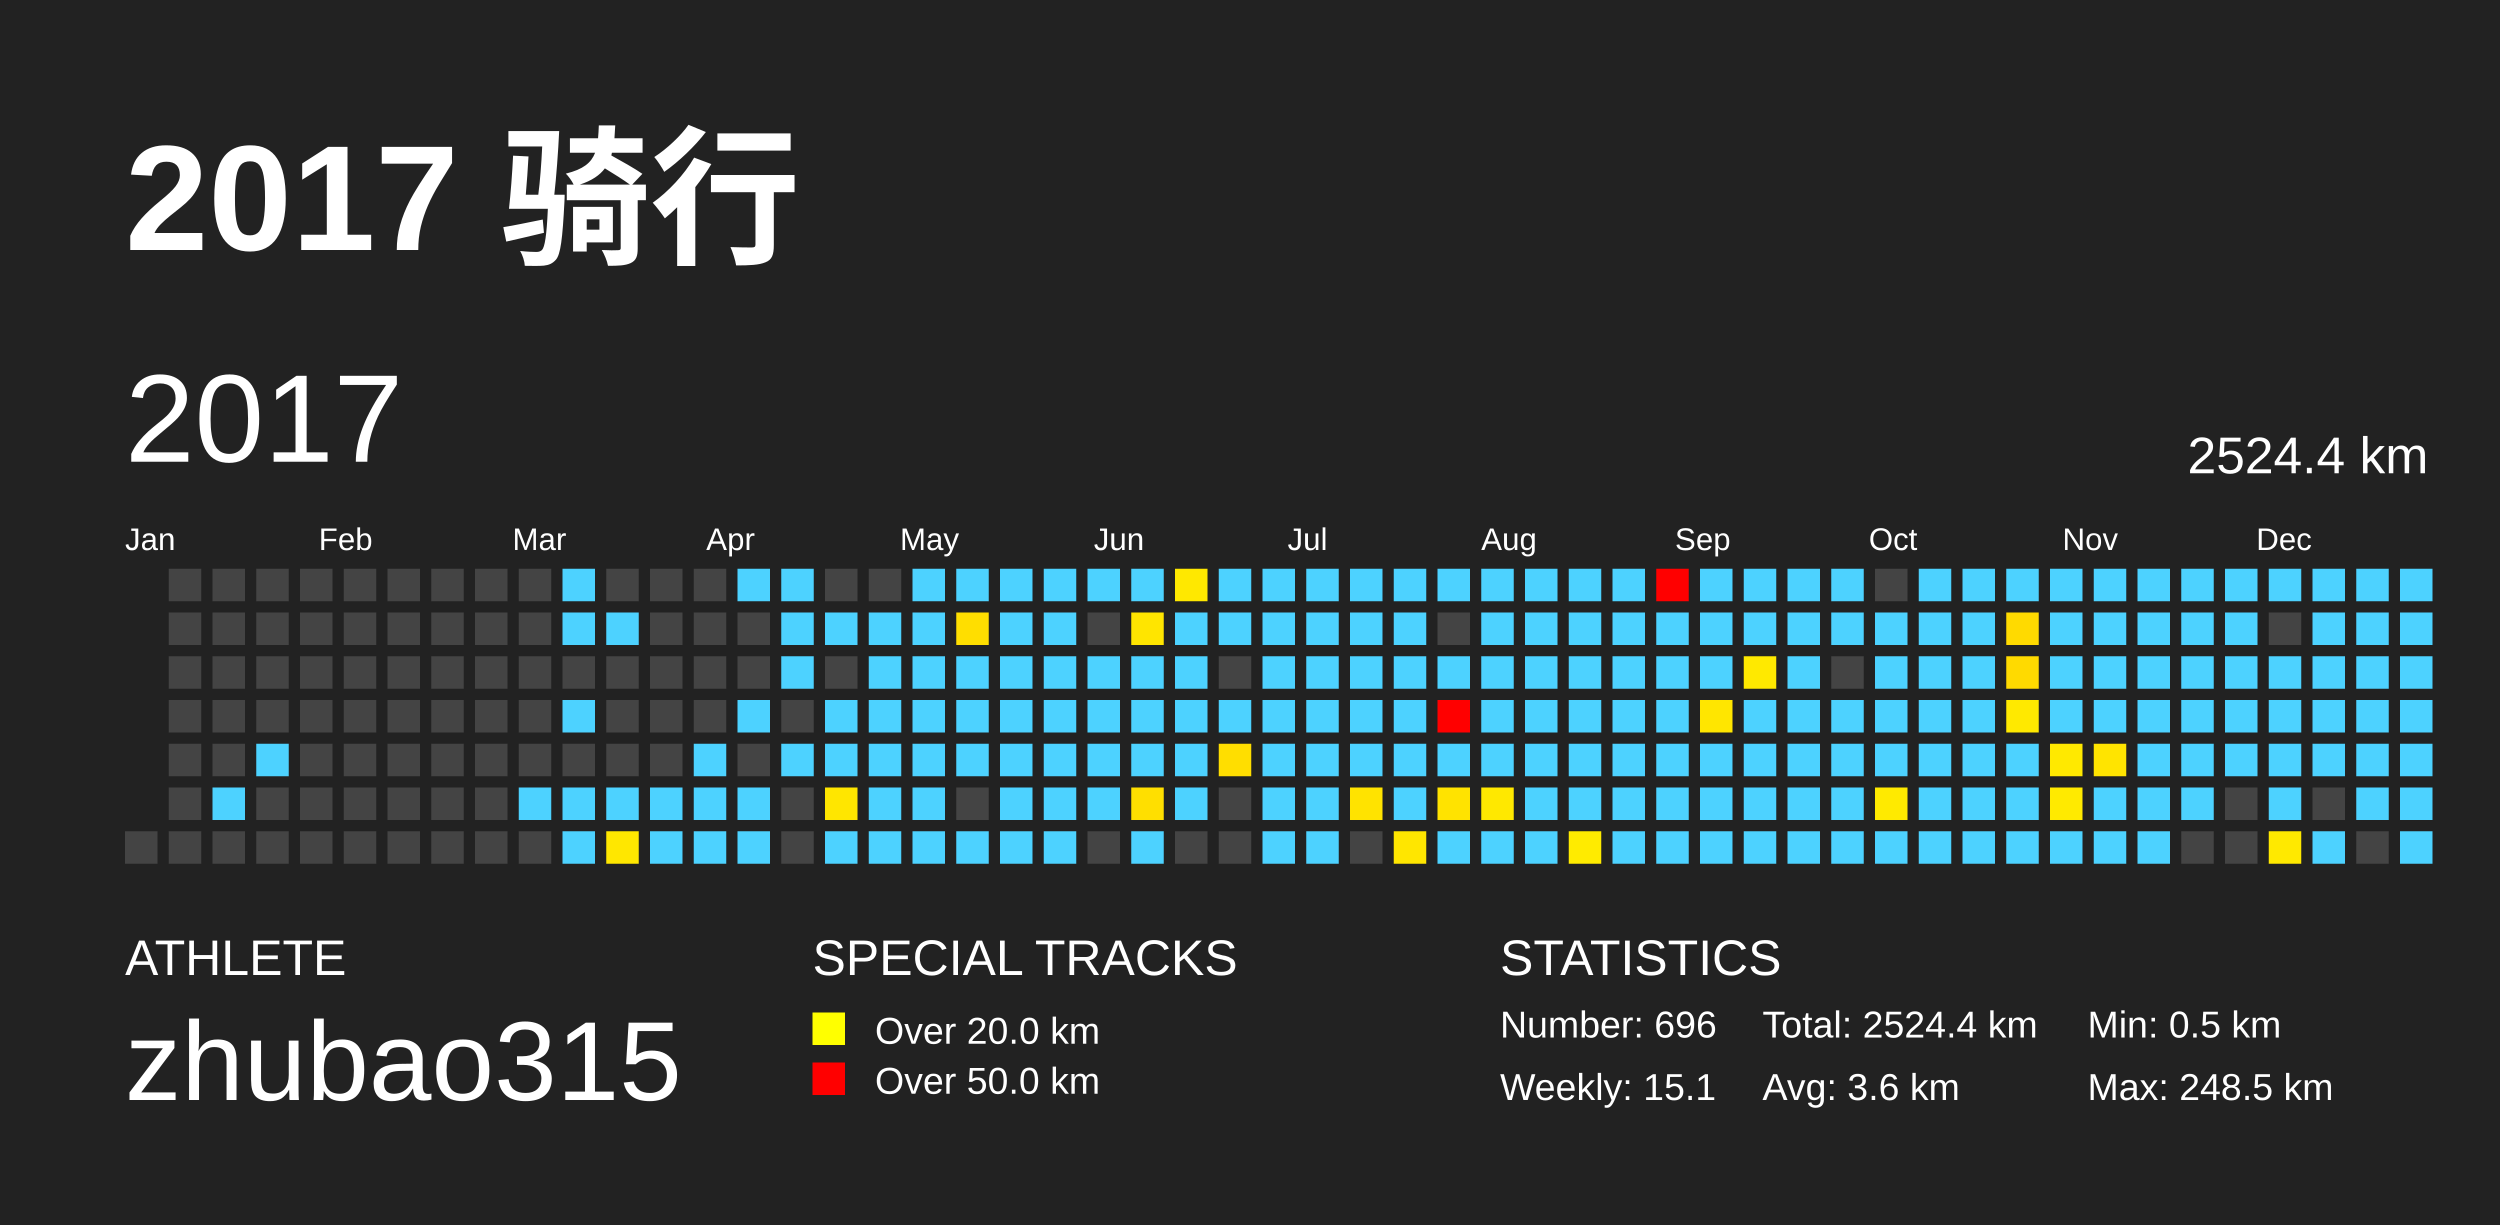
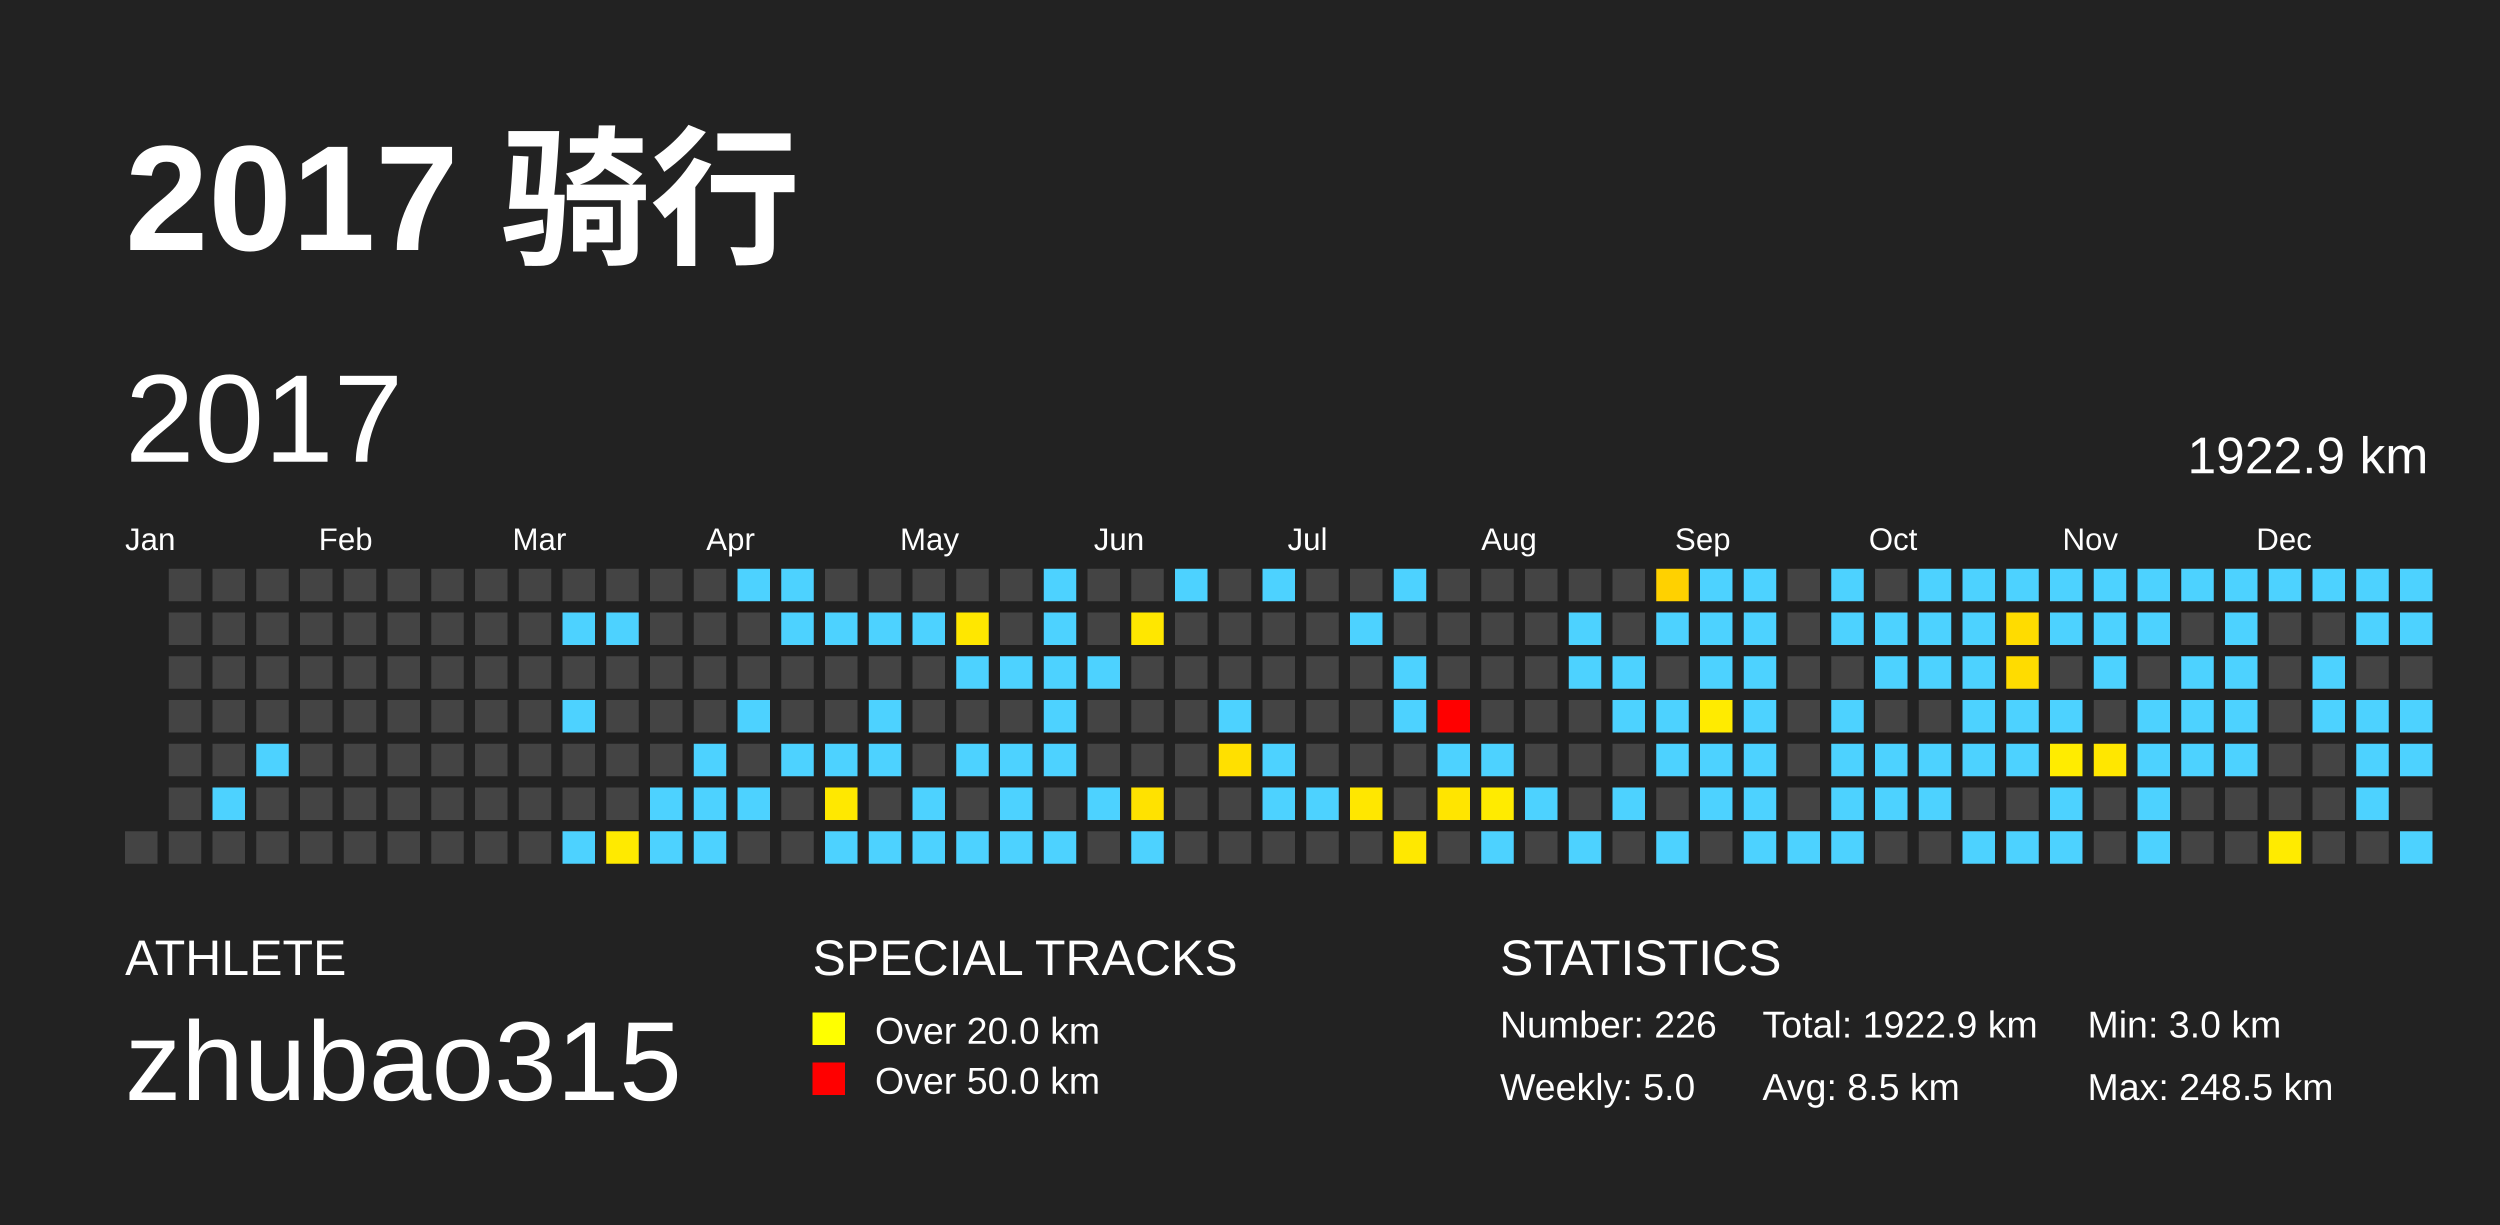
<svg xmlns="http://www.w3.org/2000/svg" baseProfile="full" height="98mm" version="1.1" viewBox="0,0,200,98" width="200mm">
  <defs />
  <rect fill="#222222" height="98" width="200" x="0" y="0" />
  <text fill="#FFFFFF" style="font-size:12px; font-family:Arial; font-weight:bold;" x="10" y="20">2017 骑行</text>
  <text fill="#FFFFFF" style="font-size:4px; font-family:Arial" x="10" y="78">ATHLETE</text>
  <text fill="#FFFFFF" style="font-size:9px; font-family:Arial" x="10" y="88">zhubao315</text>
  <text fill="#FFFFFF" style="font-size:4px; font-family:Arial" x="65" y="78">SPECIAL TRACKS</text>
  <rect fill="yellow" height="2.6" width="2.6" x="65" y="81" />
  <text fill="#FFFFFF" style="font-size:3px; font-family:Arial" x="70" y="83.5">Over 20.0 km</text>
  <rect fill="red" height="2.6" width="2.6" x="65" y="85" />
  <text fill="#FFFFFF" style="font-size:3px; font-family:Arial" x="70" y="87.5">Over 50.0 km</text>
  <text fill="#FFFFFF" style="font-size:4px; font-family:Arial" x="120" y="78">STATISTICS</text>
-   <text fill="#FFFFFF" style="font-size:3px; font-family:Arial" x="120" y="83">Number: 696</text>
-   <text fill="#FFFFFF" style="font-size:3px; font-family:Arial" x="120" y="88">Weekly: 15.1</text>
-   <text fill="#FFFFFF" style="font-size:3px; font-family:Arial" x="141" y="83">Total: 2524.4 km</text>
-   <text fill="#FFFFFF" style="font-size:3px; font-family:Arial" x="141" y="88">Avg: 3.6 km</text>
-   <text fill="#FFFFFF" style="font-size:3px; font-family:Arial" x="167" y="83">Min: 0.5 km</text>
+   <text fill="#FFFFFF" style="font-size:3px; font-family:Arial" x="120" y="83">Number: 226</text>
+   <text fill="#FFFFFF" style="font-size:3px; font-family:Arial" x="120" y="88">Weekly: 5.0</text>
+   <text fill="#FFFFFF" style="font-size:3px; font-family:Arial" x="141" y="83">Total: 1922.9 km</text>
+   <text fill="#FFFFFF" style="font-size:3px; font-family:Arial" x="141" y="88">Avg: 8.5 km</text>
+   <text fill="#FFFFFF" style="font-size:3px; font-family:Arial" x="167" y="83">Min: 3.0 km</text>
  <text fill="#FFFFFF" style="font-size:3px; font-family:Arial" x="167" y="88">Max: 248.5 km</text>
  <text dominant-baseline="hanging" fill="#FFFFFF" style="font-size:10.0px; font-family:Arial;" x="10" y="30">2017</text>
-   <text dominant-baseline="hanging" fill="#FFFFFF" style="font-size:4.125px; font-family:Arial;" x="175" y="35">2524.4 km</text>
+   <text dominant-baseline="hanging" fill="#FFFFFF" style="font-size:4.125px; font-family:Arial;" x="175" y="35">1922.9 km</text>
  <text fill="#FFFFFF" style="font-size:2.5px; font-family:Arial" x="10.0" y="44">Jan</text>
  <text fill="#FFFFFF" style="font-size:2.5px; font-family:Arial" x="25.5" y="44">Feb</text>
  <text fill="#FFFFFF" style="font-size:2.5px; font-family:Arial" x="41.0" y="44">Mar</text>
  <text fill="#FFFFFF" style="font-size:2.5px; font-family:Arial" x="56.5" y="44">Apr</text>
  <text fill="#FFFFFF" style="font-size:2.5px; font-family:Arial" x="72.0" y="44">May</text>
  <text fill="#FFFFFF" style="font-size:2.5px; font-family:Arial" x="87.5" y="44">Jun</text>
  <text fill="#FFFFFF" style="font-size:2.5px; font-family:Arial" x="103.0" y="44">Jul</text>
  <text fill="#FFFFFF" style="font-size:2.5px; font-family:Arial" x="118.5" y="44">Aug</text>
  <text fill="#FFFFFF" style="font-size:2.5px; font-family:Arial" x="134.0" y="44">Sep</text>
  <text fill="#FFFFFF" style="font-size:2.5px; font-family:Arial" x="149.5" y="44">Oct</text>
  <text fill="#FFFFFF" style="font-size:2.5px; font-family:Arial" x="165.0" y="44">Nov</text>
  <text fill="#FFFFFF" style="font-size:2.5px; font-family:Arial" x="180.5" y="44">Dec</text>
  <rect fill="#444444" height="2.6" width="2.6" x="10.0" y="66.5" />
  <rect fill="#444444" height="2.6" width="2.6" x="13.5" y="45.5" />
  <rect fill="#444444" height="2.6" width="2.6" x="13.5" y="49.0" />
  <rect fill="#444444" height="2.6" width="2.6" x="13.5" y="52.5" />
  <rect fill="#444444" height="2.6" width="2.6" x="13.5" y="56.0" />
  <rect fill="#444444" height="2.6" width="2.6" x="13.5" y="59.5" />
  <rect fill="#444444" height="2.6" width="2.6" x="13.5" y="63.0" />
  <rect fill="#444444" height="2.6" width="2.6" x="13.5" y="66.5" />
  <rect fill="#444444" height="2.6" width="2.6" x="17.0" y="45.5" />
  <rect fill="#444444" height="2.6" width="2.6" x="17.0" y="49.0" />
  <rect fill="#444444" height="2.6" width="2.6" x="17.0" y="52.5" />
  <rect fill="#444444" height="2.6" width="2.6" x="17.0" y="56.0" />
  <rect fill="#444444" height="2.6" width="2.6" x="17.0" y="59.5" />
  <rect fill="#4dd2ff" height="2.6" width="2.6" x="17.0" y="63.0" />
  <rect fill="#444444" height="2.6" width="2.6" x="17.0" y="66.5" />
  <rect fill="#444444" height="2.6" width="2.6" x="20.5" y="45.5" />
  <rect fill="#444444" height="2.6" width="2.6" x="20.5" y="49.0" />
  <rect fill="#444444" height="2.6" width="2.6" x="20.5" y="52.5" />
  <rect fill="#444444" height="2.6" width="2.6" x="20.5" y="56.0" />
  <rect fill="#4dd2ff" height="2.6" width="2.6" x="20.5" y="59.5" />
  <rect fill="#444444" height="2.6" width="2.6" x="20.5" y="63.0" />
  <rect fill="#444444" height="2.6" width="2.6" x="20.5" y="66.5" />
  <rect fill="#444444" height="2.6" width="2.6" x="24.0" y="45.5" />
  <rect fill="#444444" height="2.6" width="2.6" x="24.0" y="49.0" />
  <rect fill="#444444" height="2.6" width="2.6" x="24.0" y="52.5" />
  <rect fill="#444444" height="2.6" width="2.6" x="24.0" y="56.0" />
  <rect fill="#444444" height="2.6" width="2.6" x="24.0" y="59.5" />
  <rect fill="#444444" height="2.6" width="2.6" x="24.0" y="63.0" />
  <rect fill="#444444" height="2.6" width="2.6" x="24.0" y="66.5" />
  <rect fill="#444444" height="2.6" width="2.6" x="27.5" y="45.5" />
  <rect fill="#444444" height="2.6" width="2.6" x="27.5" y="49.0" />
  <rect fill="#444444" height="2.6" width="2.6" x="27.5" y="52.5" />
  <rect fill="#444444" height="2.6" width="2.6" x="27.5" y="56.0" />
  <rect fill="#444444" height="2.6" width="2.6" x="27.5" y="59.5" />
  <rect fill="#444444" height="2.6" width="2.6" x="27.5" y="63.0" />
  <rect fill="#444444" height="2.6" width="2.6" x="27.5" y="66.5" />
  <rect fill="#444444" height="2.6" width="2.6" x="31.0" y="45.5" />
  <rect fill="#444444" height="2.6" width="2.6" x="31.0" y="49.0" />
  <rect fill="#444444" height="2.6" width="2.6" x="31.0" y="52.5" />
  <rect fill="#444444" height="2.6" width="2.6" x="31.0" y="56.0" />
  <rect fill="#444444" height="2.6" width="2.6" x="31.0" y="59.5" />
  <rect fill="#444444" height="2.6" width="2.6" x="31.0" y="63.0" />
  <rect fill="#444444" height="2.6" width="2.6" x="31.0" y="66.5" />
  <rect fill="#444444" height="2.6" width="2.6" x="34.5" y="45.5" />
  <rect fill="#444444" height="2.6" width="2.6" x="34.5" y="49.0" />
  <rect fill="#444444" height="2.6" width="2.6" x="34.5" y="52.5" />
  <rect fill="#444444" height="2.6" width="2.6" x="34.5" y="56.0" />
  <rect fill="#444444" height="2.6" width="2.6" x="34.5" y="59.5" />
  <rect fill="#444444" height="2.6" width="2.6" x="34.5" y="63.0" />
  <rect fill="#444444" height="2.6" width="2.6" x="34.5" y="66.5" />
  <rect fill="#444444" height="2.6" width="2.6" x="38.0" y="45.5" />
  <rect fill="#444444" height="2.6" width="2.6" x="38.0" y="49.0" />
  <rect fill="#444444" height="2.6" width="2.6" x="38.0" y="52.5" />
  <rect fill="#444444" height="2.6" width="2.6" x="38.0" y="56.0" />
  <rect fill="#444444" height="2.6" width="2.6" x="38.0" y="59.5" />
  <rect fill="#444444" height="2.6" width="2.6" x="38.0" y="63.0" />
  <rect fill="#444444" height="2.6" width="2.6" x="38.0" y="66.5" />
  <rect fill="#444444" height="2.6" width="2.6" x="41.5" y="45.5" />
  <rect fill="#444444" height="2.6" width="2.6" x="41.5" y="49.0" />
  <rect fill="#444444" height="2.6" width="2.6" x="41.5" y="52.5" />
  <rect fill="#444444" height="2.6" width="2.6" x="41.5" y="56.0" />
  <rect fill="#444444" height="2.6" width="2.6" x="41.5" y="59.5" />
-   <rect fill="#4dd2ff" height="2.6" width="2.6" x="41.5" y="63.0" />
+   <rect fill="#444444" height="2.6" width="2.6" x="41.5" y="63.0" />
  <rect fill="#444444" height="2.6" width="2.6" x="41.5" y="66.5" />
-   <rect fill="#4dd2ff" height="2.6" width="2.6" x="45.0" y="45.5" />
+   <rect fill="#444444" height="2.6" width="2.6" x="45.0" y="45.5" />
  <rect fill="#4dd2ff" height="2.6" width="2.6" x="45.0" y="49.0" />
  <rect fill="#444444" height="2.6" width="2.6" x="45.0" y="52.5" />
  <rect fill="#4dd2ff" height="2.6" width="2.6" x="45.0" y="56.0" />
  <rect fill="#444444" height="2.6" width="2.6" x="45.0" y="59.5" />
-   <rect fill="#4dd2ff" height="2.6" width="2.6" x="45.0" y="63.0" />
+   <rect fill="#444444" height="2.6" width="2.6" x="45.0" y="63.0" />
  <rect fill="#4dd2ff" height="2.6" width="2.6" x="45.0" y="66.5" />
  <rect fill="#444444" height="2.6" width="2.6" x="48.5" y="45.5" />
  <rect fill="#4dd2ff" height="2.6" width="2.6" x="48.5" y="49.0" />
  <rect fill="#444444" height="2.6" width="2.6" x="48.5" y="52.5" />
  <rect fill="#444444" height="2.6" width="2.6" x="48.5" y="56.0" />
  <rect fill="#444444" height="2.6" width="2.6" x="48.5" y="59.5" />
-   <rect fill="#4dd2ff" height="2.6" width="2.6" x="48.5" y="63.0" />
-   <rect fill="#ffe700" height="2.6" width="2.6" x="48.5" y="66.5" />
+   <rect fill="#444444" height="2.6" width="2.6" x="48.5" y="63.0" />
+   <rect fill="#ffea00" height="2.6" width="2.6" x="48.5" y="66.5" />
  <rect fill="#444444" height="2.6" width="2.6" x="52.0" y="45.5" />
  <rect fill="#444444" height="2.6" width="2.6" x="52.0" y="49.0" />
  <rect fill="#444444" height="2.6" width="2.6" x="52.0" y="52.5" />
  <rect fill="#444444" height="2.6" width="2.6" x="52.0" y="56.0" />
  <rect fill="#444444" height="2.6" width="2.6" x="52.0" y="59.5" />
  <rect fill="#4dd2ff" height="2.6" width="2.6" x="52.0" y="63.0" />
  <rect fill="#4dd2ff" height="2.6" width="2.6" x="52.0" y="66.5" />
  <rect fill="#444444" height="2.6" width="2.6" x="55.5" y="45.5" />
  <rect fill="#444444" height="2.6" width="2.6" x="55.5" y="49.0" />
  <rect fill="#444444" height="2.6" width="2.6" x="55.5" y="52.5" />
  <rect fill="#444444" height="2.6" width="2.6" x="55.5" y="56.0" />
  <rect fill="#4dd2ff" height="2.6" width="2.6" x="55.5" y="59.5" />
  <rect fill="#4dd2ff" height="2.6" width="2.6" x="55.5" y="63.0" />
  <rect fill="#4dd2ff" height="2.6" width="2.6" x="55.5" y="66.5" />
  <rect fill="#4dd2ff" height="2.6" width="2.6" x="59.0" y="45.5" />
  <rect fill="#444444" height="2.6" width="2.6" x="59.0" y="49.0" />
  <rect fill="#444444" height="2.6" width="2.6" x="59.0" y="52.5" />
  <rect fill="#4dd2ff" height="2.6" width="2.6" x="59.0" y="56.0" />
  <rect fill="#444444" height="2.6" width="2.6" x="59.0" y="59.5" />
  <rect fill="#4dd2ff" height="2.6" width="2.6" x="59.0" y="63.0" />
-   <rect fill="#4dd2ff" height="2.6" width="2.6" x="59.0" y="66.5" />
+   <rect fill="#444444" height="2.6" width="2.6" x="59.0" y="66.5" />
  <rect fill="#4dd2ff" height="2.6" width="2.6" x="62.5" y="45.5" />
  <rect fill="#4dd2ff" height="2.6" width="2.6" x="62.5" y="49.0" />
-   <rect fill="#4dd2ff" height="2.6" width="2.6" x="62.5" y="52.5" />
+   <rect fill="#444444" height="2.6" width="2.6" x="62.5" y="52.5" />
  <rect fill="#444444" height="2.6" width="2.6" x="62.5" y="56.0" />
  <rect fill="#4dd2ff" height="2.6" width="2.6" x="62.5" y="59.5" />
  <rect fill="#444444" height="2.6" width="2.6" x="62.5" y="63.0" />
  <rect fill="#444444" height="2.6" width="2.6" x="62.5" y="66.5" />
  <rect fill="#444444" height="2.6" width="2.6" x="66.0" y="45.5" />
  <rect fill="#4dd2ff" height="2.6" width="2.6" x="66.0" y="49.0" />
  <rect fill="#444444" height="2.6" width="2.6" x="66.0" y="52.5" />
-   <rect fill="#4dd2ff" height="2.6" width="2.6" x="66.0" y="56.0" />
+   <rect fill="#444444" height="2.6" width="2.6" x="66.0" y="56.0" />
  <rect fill="#4dd2ff" height="2.6" width="2.6" x="66.0" y="59.5" />
-   <rect fill="#ffe600" height="2.6" width="2.6" x="66.0" y="63.0" />
+   <rect fill="#ffe800" height="2.6" width="2.6" x="66.0" y="63.0" />
  <rect fill="#4dd2ff" height="2.6" width="2.6" x="66.0" y="66.5" />
  <rect fill="#444444" height="2.6" width="2.6" x="69.5" y="45.5" />
  <rect fill="#4dd2ff" height="2.6" width="2.6" x="69.5" y="49.0" />
-   <rect fill="#4dd2ff" height="2.6" width="2.6" x="69.5" y="52.5" />
+   <rect fill="#444444" height="2.6" width="2.6" x="69.5" y="52.5" />
  <rect fill="#4dd2ff" height="2.6" width="2.6" x="69.5" y="56.0" />
  <rect fill="#4dd2ff" height="2.6" width="2.6" x="69.5" y="59.5" />
-   <rect fill="#4dd2ff" height="2.6" width="2.6" x="69.5" y="63.0" />
+   <rect fill="#444444" height="2.6" width="2.6" x="69.5" y="63.0" />
  <rect fill="#4dd2ff" height="2.6" width="2.6" x="69.5" y="66.5" />
-   <rect fill="#4dd2ff" height="2.6" width="2.6" x="73.0" y="45.5" />
+   <rect fill="#444444" height="2.6" width="2.6" x="73.0" y="45.5" />
  <rect fill="#4dd2ff" height="2.6" width="2.6" x="73.0" y="49.0" />
-   <rect fill="#4dd2ff" height="2.6" width="2.6" x="73.0" y="52.5" />
-   <rect fill="#4dd2ff" height="2.6" width="2.6" x="73.0" y="56.0" />
-   <rect fill="#4dd2ff" height="2.6" width="2.6" x="73.0" y="59.5" />
+   <rect fill="#444444" height="2.6" width="2.6" x="73.0" y="52.5" />
+   <rect fill="#444444" height="2.6" width="2.6" x="73.0" y="56.0" />
+   <rect fill="#444444" height="2.6" width="2.6" x="73.0" y="59.5" />
  <rect fill="#4dd2ff" height="2.6" width="2.6" x="73.0" y="63.0" />
  <rect fill="#4dd2ff" height="2.6" width="2.6" x="73.0" y="66.5" />
-   <rect fill="#4dd2ff" height="2.6" width="2.6" x="76.5" y="45.5" />
-   <rect fill="#ffde00" height="2.6" width="2.6" x="76.5" y="49.0" />
+   <rect fill="#444444" height="2.6" width="2.6" x="76.5" y="45.5" />
+   <rect fill="#ffe700" height="2.6" width="2.6" x="76.5" y="49.0" />
  <rect fill="#4dd2ff" height="2.6" width="2.6" x="76.5" y="52.5" />
-   <rect fill="#4dd2ff" height="2.6" width="2.6" x="76.5" y="56.0" />
+   <rect fill="#444444" height="2.6" width="2.6" x="76.5" y="56.0" />
  <rect fill="#4dd2ff" height="2.6" width="2.6" x="76.5" y="59.5" />
  <rect fill="#444444" height="2.6" width="2.6" x="76.5" y="63.0" />
  <rect fill="#4dd2ff" height="2.6" width="2.6" x="76.5" y="66.5" />
-   <rect fill="#4dd2ff" height="2.6" width="2.6" x="80.0" y="45.5" />
-   <rect fill="#4dd2ff" height="2.6" width="2.6" x="80.0" y="49.0" />
+   <rect fill="#444444" height="2.6" width="2.6" x="80.0" y="45.5" />
+   <rect fill="#444444" height="2.6" width="2.6" x="80.0" y="49.0" />
  <rect fill="#4dd2ff" height="2.6" width="2.6" x="80.0" y="52.5" />
-   <rect fill="#4dd2ff" height="2.6" width="2.6" x="80.0" y="56.0" />
+   <rect fill="#444444" height="2.6" width="2.6" x="80.0" y="56.0" />
  <rect fill="#4dd2ff" height="2.6" width="2.6" x="80.0" y="59.5" />
  <rect fill="#4dd2ff" height="2.6" width="2.6" x="80.0" y="63.0" />
  <rect fill="#4dd2ff" height="2.6" width="2.6" x="80.0" y="66.5" />
  <rect fill="#4dd2ff" height="2.6" width="2.6" x="83.5" y="45.5" />
  <rect fill="#4dd2ff" height="2.6" width="2.6" x="83.5" y="49.0" />
  <rect fill="#4dd2ff" height="2.6" width="2.6" x="83.5" y="52.5" />
  <rect fill="#4dd2ff" height="2.6" width="2.6" x="83.5" y="56.0" />
  <rect fill="#4dd2ff" height="2.6" width="2.6" x="83.5" y="59.5" />
-   <rect fill="#4dd2ff" height="2.6" width="2.6" x="83.5" y="63.0" />
+   <rect fill="#444444" height="2.6" width="2.6" x="83.5" y="63.0" />
  <rect fill="#4dd2ff" height="2.6" width="2.6" x="83.5" y="66.5" />
-   <rect fill="#4dd2ff" height="2.6" width="2.6" x="87.0" y="45.5" />
+   <rect fill="#444444" height="2.6" width="2.6" x="87.0" y="45.5" />
  <rect fill="#444444" height="2.6" width="2.6" x="87.0" y="49.0" />
  <rect fill="#4dd2ff" height="2.6" width="2.6" x="87.0" y="52.5" />
-   <rect fill="#4dd2ff" height="2.6" width="2.6" x="87.0" y="56.0" />
-   <rect fill="#4dd2ff" height="2.6" width="2.6" x="87.0" y="59.5" />
+   <rect fill="#444444" height="2.6" width="2.6" x="87.0" y="56.0" />
+   <rect fill="#444444" height="2.6" width="2.6" x="87.0" y="59.5" />
  <rect fill="#4dd2ff" height="2.6" width="2.6" x="87.0" y="63.0" />
  <rect fill="#444444" height="2.6" width="2.6" x="87.0" y="66.5" />
-   <rect fill="#4dd2ff" height="2.6" width="2.6" x="90.5" y="45.5" />
-   <rect fill="#ffe500" height="2.6" width="2.6" x="90.5" y="49.0" />
-   <rect fill="#4dd2ff" height="2.6" width="2.6" x="90.5" y="52.5" />
-   <rect fill="#4dd2ff" height="2.6" width="2.6" x="90.5" y="56.0" />
-   <rect fill="#4dd2ff" height="2.6" width="2.6" x="90.5" y="59.5" />
-   <rect fill="#ffdf00" height="2.6" width="2.6" x="90.5" y="63.0" />
+   <rect fill="#444444" height="2.6" width="2.6" x="90.5" y="45.5" />
+   <rect fill="#ffe700" height="2.6" width="2.6" x="90.5" y="49.0" />
+   <rect fill="#444444" height="2.6" width="2.6" x="90.5" y="52.5" />
+   <rect fill="#444444" height="2.6" width="2.6" x="90.5" y="56.0" />
+   <rect fill="#444444" height="2.6" width="2.6" x="90.5" y="59.5" />
+   <rect fill="#ffe200" height="2.6" width="2.6" x="90.5" y="63.0" />
  <rect fill="#4dd2ff" height="2.6" width="2.6" x="90.5" y="66.5" />
-   <rect fill="#ffe800" height="2.6" width="2.6" x="94.0" y="45.5" />
-   <rect fill="#4dd2ff" height="2.6" width="2.6" x="94.0" y="49.0" />
-   <rect fill="#4dd2ff" height="2.6" width="2.6" x="94.0" y="52.5" />
-   <rect fill="#4dd2ff" height="2.6" width="2.6" x="94.0" y="56.0" />
-   <rect fill="#4dd2ff" height="2.6" width="2.6" x="94.0" y="59.5" />
-   <rect fill="#4dd2ff" height="2.6" width="2.6" x="94.0" y="63.0" />
+   <rect fill="#4dd2ff" height="2.6" width="2.6" x="94.0" y="45.5" />
+   <rect fill="#444444" height="2.6" width="2.6" x="94.0" y="49.0" />
+   <rect fill="#444444" height="2.6" width="2.6" x="94.0" y="52.5" />
+   <rect fill="#444444" height="2.6" width="2.6" x="94.0" y="56.0" />
+   <rect fill="#444444" height="2.6" width="2.6" x="94.0" y="59.5" />
+   <rect fill="#444444" height="2.6" width="2.6" x="94.0" y="63.0" />
  <rect fill="#444444" height="2.6" width="2.6" x="94.0" y="66.5" />
-   <rect fill="#4dd2ff" height="2.6" width="2.6" x="97.5" y="45.5" />
-   <rect fill="#4dd2ff" height="2.6" width="2.6" x="97.5" y="49.0" />
+   <rect fill="#444444" height="2.6" width="2.6" x="97.5" y="45.5" />
+   <rect fill="#444444" height="2.6" width="2.6" x="97.5" y="49.0" />
  <rect fill="#444444" height="2.6" width="2.6" x="97.5" y="52.5" />
  <rect fill="#4dd2ff" height="2.6" width="2.6" x="97.5" y="56.0" />
-   <rect fill="#ffde00" height="2.6" width="2.6" x="97.5" y="59.5" />
+   <rect fill="#ffe000" height="2.6" width="2.6" x="97.5" y="59.5" />
  <rect fill="#444444" height="2.6" width="2.6" x="97.5" y="63.0" />
  <rect fill="#444444" height="2.6" width="2.6" x="97.5" y="66.5" />
  <rect fill="#4dd2ff" height="2.6" width="2.6" x="101.0" y="45.5" />
-   <rect fill="#4dd2ff" height="2.6" width="2.6" x="101.0" y="49.0" />
-   <rect fill="#4dd2ff" height="2.6" width="2.6" x="101.0" y="52.5" />
-   <rect fill="#4dd2ff" height="2.6" width="2.6" x="101.0" y="56.0" />
+   <rect fill="#444444" height="2.6" width="2.6" x="101.0" y="49.0" />
+   <rect fill="#444444" height="2.6" width="2.6" x="101.0" y="52.5" />
+   <rect fill="#444444" height="2.6" width="2.6" x="101.0" y="56.0" />
  <rect fill="#4dd2ff" height="2.6" width="2.6" x="101.0" y="59.5" />
  <rect fill="#4dd2ff" height="2.6" width="2.6" x="101.0" y="63.0" />
-   <rect fill="#4dd2ff" height="2.6" width="2.6" x="101.0" y="66.5" />
-   <rect fill="#4dd2ff" height="2.6" width="2.6" x="104.5" y="45.5" />
-   <rect fill="#4dd2ff" height="2.6" width="2.6" x="104.5" y="49.0" />
-   <rect fill="#4dd2ff" height="2.6" width="2.6" x="104.5" y="52.5" />
-   <rect fill="#4dd2ff" height="2.6" width="2.6" x="104.5" y="56.0" />
-   <rect fill="#4dd2ff" height="2.6" width="2.6" x="104.5" y="59.5" />
+   <rect fill="#444444" height="2.6" width="2.6" x="101.0" y="66.5" />
+   <rect fill="#444444" height="2.6" width="2.6" x="104.5" y="45.5" />
+   <rect fill="#444444" height="2.6" width="2.6" x="104.5" y="49.0" />
+   <rect fill="#444444" height="2.6" width="2.6" x="104.5" y="52.5" />
+   <rect fill="#444444" height="2.6" width="2.6" x="104.5" y="56.0" />
+   <rect fill="#444444" height="2.6" width="2.6" x="104.5" y="59.5" />
  <rect fill="#4dd2ff" height="2.6" width="2.6" x="104.5" y="63.0" />
-   <rect fill="#4dd2ff" height="2.6" width="2.6" x="104.5" y="66.5" />
-   <rect fill="#4dd2ff" height="2.6" width="2.6" x="108.0" y="45.5" />
+   <rect fill="#444444" height="2.6" width="2.6" x="104.5" y="66.5" />
+   <rect fill="#444444" height="2.6" width="2.6" x="108.0" y="45.5" />
  <rect fill="#4dd2ff" height="2.6" width="2.6" x="108.0" y="49.0" />
-   <rect fill="#4dd2ff" height="2.6" width="2.6" x="108.0" y="52.5" />
-   <rect fill="#4dd2ff" height="2.6" width="2.6" x="108.0" y="56.0" />
-   <rect fill="#4dd2ff" height="2.6" width="2.6" x="108.0" y="59.5" />
-   <rect fill="#ffe300" height="2.6" width="2.6" x="108.0" y="63.0" />
+   <rect fill="#444444" height="2.6" width="2.6" x="108.0" y="52.5" />
+   <rect fill="#444444" height="2.6" width="2.6" x="108.0" y="56.0" />
+   <rect fill="#444444" height="2.6" width="2.6" x="108.0" y="59.5" />
+   <rect fill="#ffe700" height="2.6" width="2.6" x="108.0" y="63.0" />
  <rect fill="#444444" height="2.6" width="2.6" x="108.0" y="66.5" />
  <rect fill="#4dd2ff" height="2.6" width="2.6" x="111.5" y="45.5" />
-   <rect fill="#4dd2ff" height="2.6" width="2.6" x="111.5" y="49.0" />
+   <rect fill="#444444" height="2.6" width="2.6" x="111.5" y="49.0" />
  <rect fill="#4dd2ff" height="2.6" width="2.6" x="111.5" y="52.5" />
  <rect fill="#4dd2ff" height="2.6" width="2.6" x="111.5" y="56.0" />
-   <rect fill="#4dd2ff" height="2.6" width="2.6" x="111.5" y="59.5" />
-   <rect fill="#4dd2ff" height="2.6" width="2.6" x="111.5" y="63.0" />
-   <rect fill="#ffe600" height="2.6" width="2.6" x="111.5" y="66.5" />
-   <rect fill="#4dd2ff" height="2.6" width="2.6" x="115.0" y="45.5" />
+   <rect fill="#444444" height="2.6" width="2.6" x="111.5" y="59.5" />
+   <rect fill="#444444" height="2.6" width="2.6" x="111.5" y="63.0" />
+   <rect fill="#ffe800" height="2.6" width="2.6" x="111.5" y="66.5" />
+   <rect fill="#444444" height="2.6" width="2.6" x="115.0" y="45.5" />
  <rect fill="#444444" height="2.6" width="2.6" x="115.0" y="49.0" />
-   <rect fill="#4dd2ff" height="2.6" width="2.6" x="115.0" y="52.5" />
+   <rect fill="#444444" height="2.6" width="2.6" x="115.0" y="52.5" />
  <rect fill="red" height="2.6" width="2.6" x="115.0" y="56.0" />
  <rect fill="#4dd2ff" height="2.6" width="2.6" x="115.0" y="59.5" />
-   <rect fill="#ffe300" height="2.6" width="2.6" x="115.0" y="63.0" />
-   <rect fill="#4dd2ff" height="2.6" width="2.6" x="115.0" y="66.5" />
-   <rect fill="#4dd2ff" height="2.6" width="2.6" x="118.5" y="45.5" />
-   <rect fill="#4dd2ff" height="2.6" width="2.6" x="118.5" y="49.0" />
-   <rect fill="#4dd2ff" height="2.6" width="2.6" x="118.5" y="52.5" />
-   <rect fill="#4dd2ff" height="2.6" width="2.6" x="118.5" y="56.0" />
+   <rect fill="#ffe500" height="2.6" width="2.6" x="115.0" y="63.0" />
+   <rect fill="#444444" height="2.6" width="2.6" x="115.0" y="66.5" />
+   <rect fill="#444444" height="2.6" width="2.6" x="118.5" y="45.5" />
+   <rect fill="#444444" height="2.6" width="2.6" x="118.5" y="49.0" />
+   <rect fill="#444444" height="2.6" width="2.6" x="118.5" y="52.5" />
+   <rect fill="#444444" height="2.6" width="2.6" x="118.5" y="56.0" />
  <rect fill="#4dd2ff" height="2.6" width="2.6" x="118.5" y="59.5" />
-   <rect fill="#ffe800" height="2.6" width="2.6" x="118.5" y="63.0" />
+   <rect fill="#ffeb00" height="2.6" width="2.6" x="118.5" y="63.0" />
  <rect fill="#4dd2ff" height="2.6" width="2.6" x="118.5" y="66.5" />
-   <rect fill="#4dd2ff" height="2.6" width="2.6" x="122.0" y="45.5" />
-   <rect fill="#4dd2ff" height="2.6" width="2.6" x="122.0" y="49.0" />
-   <rect fill="#4dd2ff" height="2.6" width="2.6" x="122.0" y="52.5" />
-   <rect fill="#4dd2ff" height="2.6" width="2.6" x="122.0" y="56.0" />
-   <rect fill="#4dd2ff" height="2.6" width="2.6" x="122.0" y="59.5" />
+   <rect fill="#444444" height="2.6" width="2.6" x="122.0" y="45.5" />
+   <rect fill="#444444" height="2.6" width="2.6" x="122.0" y="49.0" />
+   <rect fill="#444444" height="2.6" width="2.6" x="122.0" y="52.5" />
+   <rect fill="#444444" height="2.6" width="2.6" x="122.0" y="56.0" />
+   <rect fill="#444444" height="2.6" width="2.6" x="122.0" y="59.5" />
  <rect fill="#4dd2ff" height="2.6" width="2.6" x="122.0" y="63.0" />
-   <rect fill="#4dd2ff" height="2.6" width="2.6" x="122.0" y="66.5" />
-   <rect fill="#4dd2ff" height="2.6" width="2.6" x="125.5" y="45.5" />
+   <rect fill="#444444" height="2.6" width="2.6" x="122.0" y="66.5" />
+   <rect fill="#444444" height="2.6" width="2.6" x="125.5" y="45.5" />
  <rect fill="#4dd2ff" height="2.6" width="2.6" x="125.5" y="49.0" />
  <rect fill="#4dd2ff" height="2.6" width="2.6" x="125.5" y="52.5" />
-   <rect fill="#4dd2ff" height="2.6" width="2.6" x="125.5" y="56.0" />
-   <rect fill="#4dd2ff" height="2.6" width="2.6" x="125.5" y="59.5" />
-   <rect fill="#4dd2ff" height="2.6" width="2.6" x="125.5" y="63.0" />
-   <rect fill="#ffeb00" height="2.6" width="2.6" x="125.5" y="66.5" />
-   <rect fill="#4dd2ff" height="2.6" width="2.6" x="129.0" y="45.5" />
-   <rect fill="#4dd2ff" height="2.6" width="2.6" x="129.0" y="49.0" />
+   <rect fill="#444444" height="2.6" width="2.6" x="125.5" y="56.0" />
+   <rect fill="#444444" height="2.6" width="2.6" x="125.5" y="59.5" />
+   <rect fill="#444444" height="2.6" width="2.6" x="125.5" y="63.0" />
+   <rect fill="#4dd2ff" height="2.6" width="2.6" x="125.5" y="66.5" />
+   <rect fill="#444444" height="2.6" width="2.6" x="129.0" y="45.5" />
+   <rect fill="#444444" height="2.6" width="2.6" x="129.0" y="49.0" />
  <rect fill="#4dd2ff" height="2.6" width="2.6" x="129.0" y="52.5" />
  <rect fill="#4dd2ff" height="2.6" width="2.6" x="129.0" y="56.0" />
-   <rect fill="#4dd2ff" height="2.6" width="2.6" x="129.0" y="59.5" />
+   <rect fill="#444444" height="2.6" width="2.6" x="129.0" y="59.5" />
  <rect fill="#4dd2ff" height="2.6" width="2.6" x="129.0" y="63.0" />
-   <rect fill="#4dd2ff" height="2.6" width="2.6" x="129.0" y="66.5" />
-   <rect fill="red" height="2.6" width="2.6" x="132.5" y="45.5" />
+   <rect fill="#444444" height="2.6" width="2.6" x="129.0" y="66.5" />
+   <rect fill="#ffd100" height="2.6" width="2.6" x="132.5" y="45.5" />
  <rect fill="#4dd2ff" height="2.6" width="2.6" x="132.5" y="49.0" />
-   <rect fill="#4dd2ff" height="2.6" width="2.6" x="132.5" y="52.5" />
+   <rect fill="#444444" height="2.6" width="2.6" x="132.5" y="52.5" />
  <rect fill="#4dd2ff" height="2.6" width="2.6" x="132.5" y="56.0" />
  <rect fill="#4dd2ff" height="2.6" width="2.6" x="132.5" y="59.5" />
-   <rect fill="#4dd2ff" height="2.6" width="2.6" x="132.5" y="63.0" />
+   <rect fill="#444444" height="2.6" width="2.6" x="132.5" y="63.0" />
  <rect fill="#4dd2ff" height="2.6" width="2.6" x="132.5" y="66.5" />
  <rect fill="#4dd2ff" height="2.6" width="2.6" x="136.0" y="45.5" />
  <rect fill="#4dd2ff" height="2.6" width="2.6" x="136.0" y="49.0" />
  <rect fill="#4dd2ff" height="2.6" width="2.6" x="136.0" y="52.5" />
-   <rect fill="#ffe600" height="2.6" width="2.6" x="136.0" y="56.0" />
+   <rect fill="#ffeb00" height="2.6" width="2.6" x="136.0" y="56.0" />
  <rect fill="#4dd2ff" height="2.6" width="2.6" x="136.0" y="59.5" />
  <rect fill="#4dd2ff" height="2.6" width="2.6" x="136.0" y="63.0" />
-   <rect fill="#4dd2ff" height="2.6" width="2.6" x="136.0" y="66.5" />
+   <rect fill="#444444" height="2.6" width="2.6" x="136.0" y="66.5" />
  <rect fill="#4dd2ff" height="2.6" width="2.6" x="139.5" y="45.5" />
  <rect fill="#4dd2ff" height="2.6" width="2.6" x="139.5" y="49.0" />
-   <rect fill="#ffe900" height="2.6" width="2.6" x="139.5" y="52.5" />
+   <rect fill="#4dd2ff" height="2.6" width="2.6" x="139.5" y="52.5" />
  <rect fill="#4dd2ff" height="2.6" width="2.6" x="139.5" y="56.0" />
  <rect fill="#4dd2ff" height="2.6" width="2.6" x="139.5" y="59.5" />
  <rect fill="#4dd2ff" height="2.6" width="2.6" x="139.5" y="63.0" />
  <rect fill="#4dd2ff" height="2.6" width="2.6" x="139.5" y="66.5" />
-   <rect fill="#4dd2ff" height="2.6" width="2.6" x="143.0" y="45.5" />
-   <rect fill="#4dd2ff" height="2.6" width="2.6" x="143.0" y="49.0" />
-   <rect fill="#4dd2ff" height="2.6" width="2.6" x="143.0" y="52.5" />
-   <rect fill="#4dd2ff" height="2.6" width="2.6" x="143.0" y="56.0" />
-   <rect fill="#4dd2ff" height="2.6" width="2.6" x="143.0" y="59.5" />
-   <rect fill="#4dd2ff" height="2.6" width="2.6" x="143.0" y="63.0" />
+   <rect fill="#444444" height="2.6" width="2.6" x="143.0" y="45.5" />
+   <rect fill="#444444" height="2.6" width="2.6" x="143.0" y="49.0" />
+   <rect fill="#444444" height="2.6" width="2.6" x="143.0" y="52.5" />
+   <rect fill="#444444" height="2.6" width="2.6" x="143.0" y="56.0" />
+   <rect fill="#444444" height="2.6" width="2.6" x="143.0" y="59.5" />
+   <rect fill="#444444" height="2.6" width="2.6" x="143.0" y="63.0" />
  <rect fill="#4dd2ff" height="2.6" width="2.6" x="143.0" y="66.5" />
  <rect fill="#4dd2ff" height="2.6" width="2.6" x="146.5" y="45.5" />
  <rect fill="#4dd2ff" height="2.6" width="2.6" x="146.5" y="49.0" />
  <rect fill="#444444" height="2.6" width="2.6" x="146.5" y="52.5" />
  <rect fill="#4dd2ff" height="2.6" width="2.6" x="146.5" y="56.0" />
  <rect fill="#4dd2ff" height="2.6" width="2.6" x="146.5" y="59.5" />
  <rect fill="#4dd2ff" height="2.6" width="2.6" x="146.5" y="63.0" />
  <rect fill="#4dd2ff" height="2.6" width="2.6" x="146.5" y="66.5" />
  <rect fill="#444444" height="2.6" width="2.6" x="150.0" y="45.5" />
  <rect fill="#4dd2ff" height="2.6" width="2.6" x="150.0" y="49.0" />
  <rect fill="#4dd2ff" height="2.6" width="2.6" x="150.0" y="52.5" />
-   <rect fill="#4dd2ff" height="2.6" width="2.6" x="150.0" y="56.0" />
+   <rect fill="#444444" height="2.6" width="2.6" x="150.0" y="56.0" />
  <rect fill="#4dd2ff" height="2.6" width="2.6" x="150.0" y="59.5" />
-   <rect fill="#ffea00" height="2.6" width="2.6" x="150.0" y="63.0" />
-   <rect fill="#4dd2ff" height="2.6" width="2.6" x="150.0" y="66.5" />
+   <rect fill="#4dd2ff" height="2.6" width="2.6" x="150.0" y="63.0" />
+   <rect fill="#444444" height="2.6" width="2.6" x="150.0" y="66.5" />
  <rect fill="#4dd2ff" height="2.6" width="2.6" x="153.5" y="45.5" />
  <rect fill="#4dd2ff" height="2.6" width="2.6" x="153.5" y="49.0" />
  <rect fill="#4dd2ff" height="2.6" width="2.6" x="153.5" y="52.5" />
-   <rect fill="#4dd2ff" height="2.6" width="2.6" x="153.5" y="56.0" />
+   <rect fill="#444444" height="2.6" width="2.6" x="153.5" y="56.0" />
  <rect fill="#4dd2ff" height="2.6" width="2.6" x="153.5" y="59.5" />
  <rect fill="#4dd2ff" height="2.6" width="2.6" x="153.5" y="63.0" />
-   <rect fill="#4dd2ff" height="2.6" width="2.6" x="153.5" y="66.5" />
+   <rect fill="#444444" height="2.6" width="2.6" x="153.5" y="66.5" />
  <rect fill="#4dd2ff" height="2.6" width="2.6" x="157.0" y="45.5" />
  <rect fill="#4dd2ff" height="2.6" width="2.6" x="157.0" y="49.0" />
  <rect fill="#4dd2ff" height="2.6" width="2.6" x="157.0" y="52.5" />
  <rect fill="#4dd2ff" height="2.6" width="2.6" x="157.0" y="56.0" />
  <rect fill="#4dd2ff" height="2.6" width="2.6" x="157.0" y="59.5" />
-   <rect fill="#4dd2ff" height="2.6" width="2.6" x="157.0" y="63.0" />
+   <rect fill="#444444" height="2.6" width="2.6" x="157.0" y="63.0" />
  <rect fill="#4dd2ff" height="2.6" width="2.6" x="157.0" y="66.5" />
  <rect fill="#4dd2ff" height="2.6" width="2.6" x="160.5" y="45.5" />
-   <rect fill="#ffda00" height="2.6" width="2.6" x="160.5" y="49.0" />
-   <rect fill="#ffda00" height="2.6" width="2.6" x="160.5" y="52.5" />
-   <rect fill="#ffe900" height="2.6" width="2.6" x="160.5" y="56.0" />
+   <rect fill="#ffdc00" height="2.6" width="2.6" x="160.5" y="49.0" />
+   <rect fill="#ffdc00" height="2.6" width="2.6" x="160.5" y="52.5" />
+   <rect fill="#4dd2ff" height="2.6" width="2.6" x="160.5" y="56.0" />
  <rect fill="#4dd2ff" height="2.6" width="2.6" x="160.5" y="59.5" />
-   <rect fill="#4dd2ff" height="2.6" width="2.6" x="160.5" y="63.0" />
+   <rect fill="#444444" height="2.6" width="2.6" x="160.5" y="63.0" />
  <rect fill="#4dd2ff" height="2.6" width="2.6" x="160.5" y="66.5" />
  <rect fill="#4dd2ff" height="2.6" width="2.6" x="164.0" y="45.5" />
  <rect fill="#4dd2ff" height="2.6" width="2.6" x="164.0" y="49.0" />
-   <rect fill="#4dd2ff" height="2.6" width="2.6" x="164.0" y="52.5" />
+   <rect fill="#444444" height="2.6" width="2.6" x="164.0" y="52.5" />
  <rect fill="#4dd2ff" height="2.6" width="2.6" x="164.0" y="56.0" />
-   <rect fill="#ffe900" height="2.6" width="2.6" x="164.0" y="59.5" />
-   <rect fill="#ffea00" height="2.6" width="2.6" x="164.0" y="63.0" />
+   <rect fill="#ffec00" height="2.6" width="2.6" x="164.0" y="59.5" />
+   <rect fill="#4dd2ff" height="2.6" width="2.6" x="164.0" y="63.0" />
  <rect fill="#4dd2ff" height="2.6" width="2.6" x="164.0" y="66.5" />
  <rect fill="#4dd2ff" height="2.6" width="2.6" x="167.5" y="45.5" />
  <rect fill="#4dd2ff" height="2.6" width="2.6" x="167.5" y="49.0" />
  <rect fill="#4dd2ff" height="2.6" width="2.6" x="167.5" y="52.5" />
-   <rect fill="#4dd2ff" height="2.6" width="2.6" x="167.5" y="56.0" />
-   <rect fill="#ffe400" height="2.6" width="2.6" x="167.5" y="59.5" />
-   <rect fill="#4dd2ff" height="2.6" width="2.6" x="167.5" y="63.0" />
-   <rect fill="#4dd2ff" height="2.6" width="2.6" x="167.5" y="66.5" />
+   <rect fill="#444444" height="2.6" width="2.6" x="167.5" y="56.0" />
+   <rect fill="#ffe700" height="2.6" width="2.6" x="167.5" y="59.5" />
+   <rect fill="#444444" height="2.6" width="2.6" x="167.5" y="63.0" />
+   <rect fill="#444444" height="2.6" width="2.6" x="167.5" y="66.5" />
  <rect fill="#4dd2ff" height="2.6" width="2.6" x="171.0" y="45.5" />
  <rect fill="#4dd2ff" height="2.6" width="2.6" x="171.0" y="49.0" />
-   <rect fill="#4dd2ff" height="2.6" width="2.6" x="171.0" y="52.5" />
+   <rect fill="#444444" height="2.6" width="2.6" x="171.0" y="52.5" />
  <rect fill="#4dd2ff" height="2.6" width="2.6" x="171.0" y="56.0" />
  <rect fill="#4dd2ff" height="2.6" width="2.6" x="171.0" y="59.5" />
  <rect fill="#4dd2ff" height="2.6" width="2.6" x="171.0" y="63.0" />
  <rect fill="#4dd2ff" height="2.6" width="2.6" x="171.0" y="66.5" />
  <rect fill="#4dd2ff" height="2.6" width="2.6" x="174.5" y="45.5" />
-   <rect fill="#4dd2ff" height="2.6" width="2.6" x="174.5" y="49.0" />
+   <rect fill="#444444" height="2.6" width="2.6" x="174.5" y="49.0" />
  <rect fill="#4dd2ff" height="2.6" width="2.6" x="174.5" y="52.5" />
  <rect fill="#4dd2ff" height="2.6" width="2.6" x="174.5" y="56.0" />
  <rect fill="#4dd2ff" height="2.6" width="2.6" x="174.5" y="59.5" />
-   <rect fill="#4dd2ff" height="2.6" width="2.6" x="174.5" y="63.0" />
+   <rect fill="#444444" height="2.6" width="2.6" x="174.5" y="63.0" />
  <rect fill="#444444" height="2.6" width="2.6" x="174.5" y="66.5" />
  <rect fill="#4dd2ff" height="2.6" width="2.6" x="178.0" y="45.5" />
  <rect fill="#4dd2ff" height="2.6" width="2.6" x="178.0" y="49.0" />
  <rect fill="#4dd2ff" height="2.6" width="2.6" x="178.0" y="52.5" />
  <rect fill="#4dd2ff" height="2.6" width="2.6" x="178.0" y="56.0" />
  <rect fill="#4dd2ff" height="2.6" width="2.6" x="178.0" y="59.5" />
  <rect fill="#444444" height="2.6" width="2.6" x="178.0" y="63.0" />
  <rect fill="#444444" height="2.6" width="2.6" x="178.0" y="66.5" />
  <rect fill="#4dd2ff" height="2.6" width="2.6" x="181.5" y="45.5" />
  <rect fill="#444444" height="2.6" width="2.6" x="181.5" y="49.0" />
-   <rect fill="#4dd2ff" height="2.6" width="2.6" x="181.5" y="52.5" />
-   <rect fill="#4dd2ff" height="2.6" width="2.6" x="181.5" y="56.0" />
-   <rect fill="#4dd2ff" height="2.6" width="2.6" x="181.5" y="59.5" />
-   <rect fill="#4dd2ff" height="2.6" width="2.6" x="181.5" y="63.0" />
-   <rect fill="#ffe900" height="2.6" width="2.6" x="181.5" y="66.5" />
+   <rect fill="#444444" height="2.6" width="2.6" x="181.5" y="52.5" />
+   <rect fill="#444444" height="2.6" width="2.6" x="181.5" y="56.0" />
+   <rect fill="#444444" height="2.6" width="2.6" x="181.5" y="59.5" />
+   <rect fill="#444444" height="2.6" width="2.6" x="181.5" y="63.0" />
+   <rect fill="#ffeb00" height="2.6" width="2.6" x="181.5" y="66.5" />
  <rect fill="#4dd2ff" height="2.6" width="2.6" x="185.0" y="45.5" />
-   <rect fill="#4dd2ff" height="2.6" width="2.6" x="185.0" y="49.0" />
+   <rect fill="#444444" height="2.6" width="2.6" x="185.0" y="49.0" />
  <rect fill="#4dd2ff" height="2.6" width="2.6" x="185.0" y="52.5" />
  <rect fill="#4dd2ff" height="2.6" width="2.6" x="185.0" y="56.0" />
-   <rect fill="#4dd2ff" height="2.6" width="2.6" x="185.0" y="59.5" />
+   <rect fill="#444444" height="2.6" width="2.6" x="185.0" y="59.5" />
  <rect fill="#444444" height="2.6" width="2.6" x="185.0" y="63.0" />
-   <rect fill="#4dd2ff" height="2.6" width="2.6" x="185.0" y="66.5" />
+   <rect fill="#444444" height="2.6" width="2.6" x="185.0" y="66.5" />
  <rect fill="#4dd2ff" height="2.6" width="2.6" x="188.5" y="45.5" />
  <rect fill="#4dd2ff" height="2.6" width="2.6" x="188.5" y="49.0" />
-   <rect fill="#4dd2ff" height="2.6" width="2.6" x="188.5" y="52.5" />
+   <rect fill="#444444" height="2.6" width="2.6" x="188.5" y="52.5" />
  <rect fill="#4dd2ff" height="2.6" width="2.6" x="188.5" y="56.0" />
  <rect fill="#4dd2ff" height="2.6" width="2.6" x="188.5" y="59.5" />
  <rect fill="#4dd2ff" height="2.6" width="2.6" x="188.5" y="63.0" />
  <rect fill="#444444" height="2.6" width="2.6" x="188.5" y="66.5" />
  <rect fill="#4dd2ff" height="2.6" width="2.6" x="192.0" y="45.5" />
  <rect fill="#4dd2ff" height="2.6" width="2.6" x="192.0" y="49.0" />
-   <rect fill="#4dd2ff" height="2.6" width="2.6" x="192.0" y="52.5" />
+   <rect fill="#444444" height="2.6" width="2.6" x="192.0" y="52.5" />
  <rect fill="#4dd2ff" height="2.6" width="2.6" x="192.0" y="56.0" />
  <rect fill="#4dd2ff" height="2.6" width="2.6" x="192.0" y="59.5" />
-   <rect fill="#4dd2ff" height="2.6" width="2.6" x="192.0" y="63.0" />
+   <rect fill="#444444" height="2.6" width="2.6" x="192.0" y="63.0" />
  <rect fill="#4dd2ff" height="2.6" width="2.6" x="192.0" y="66.5" />
</svg>
